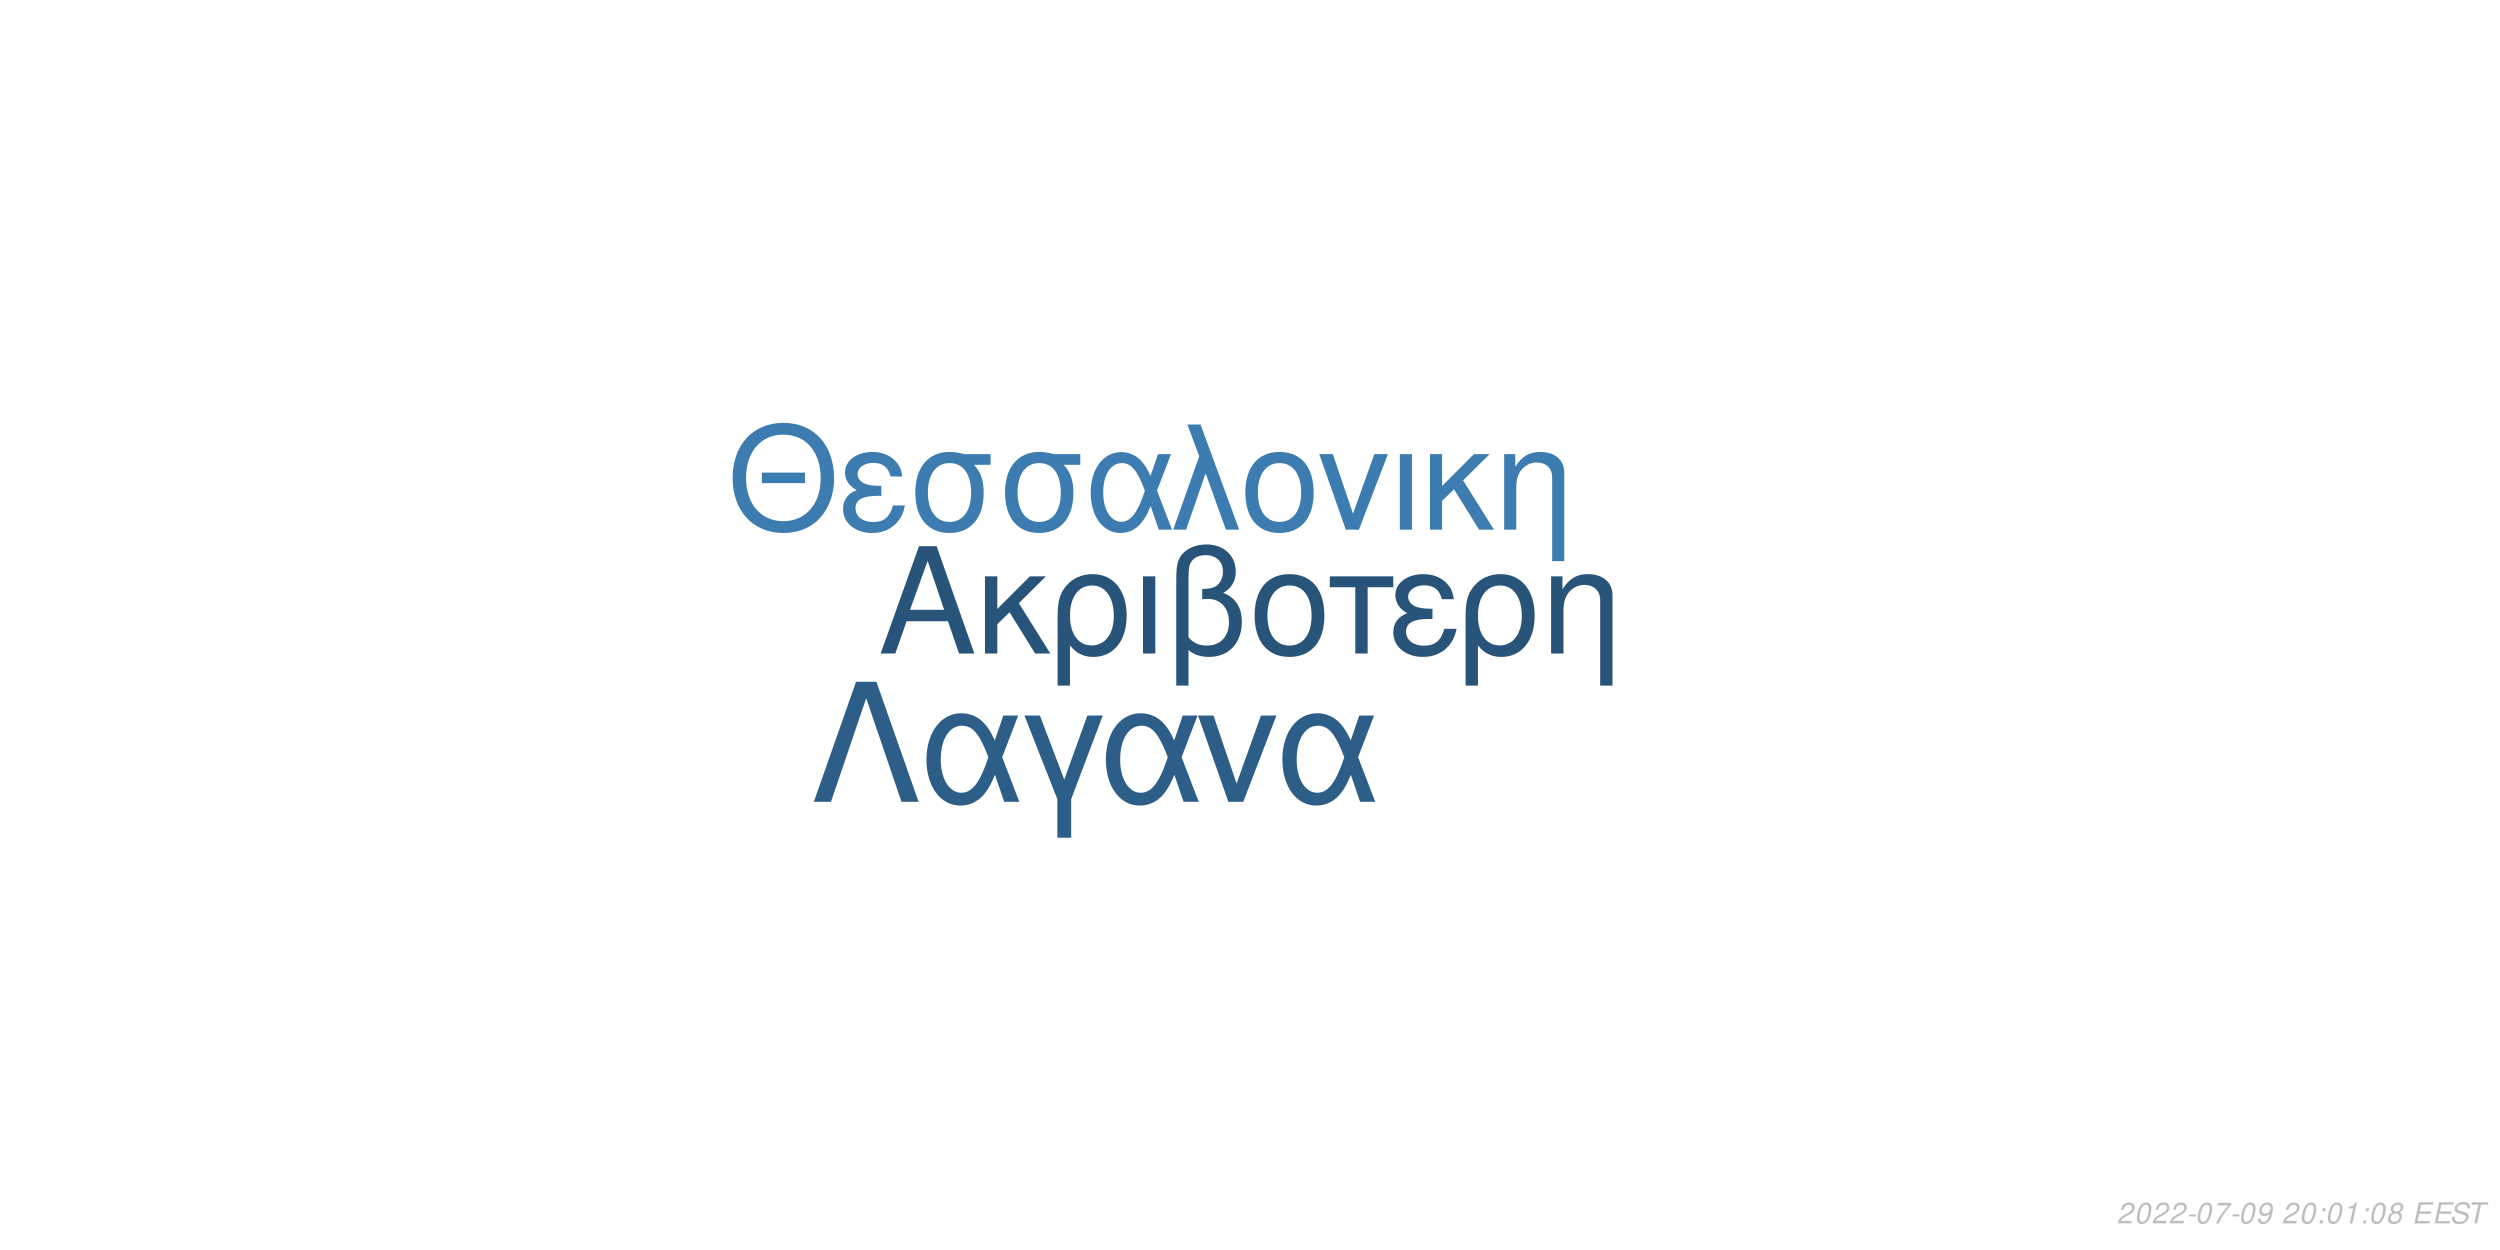
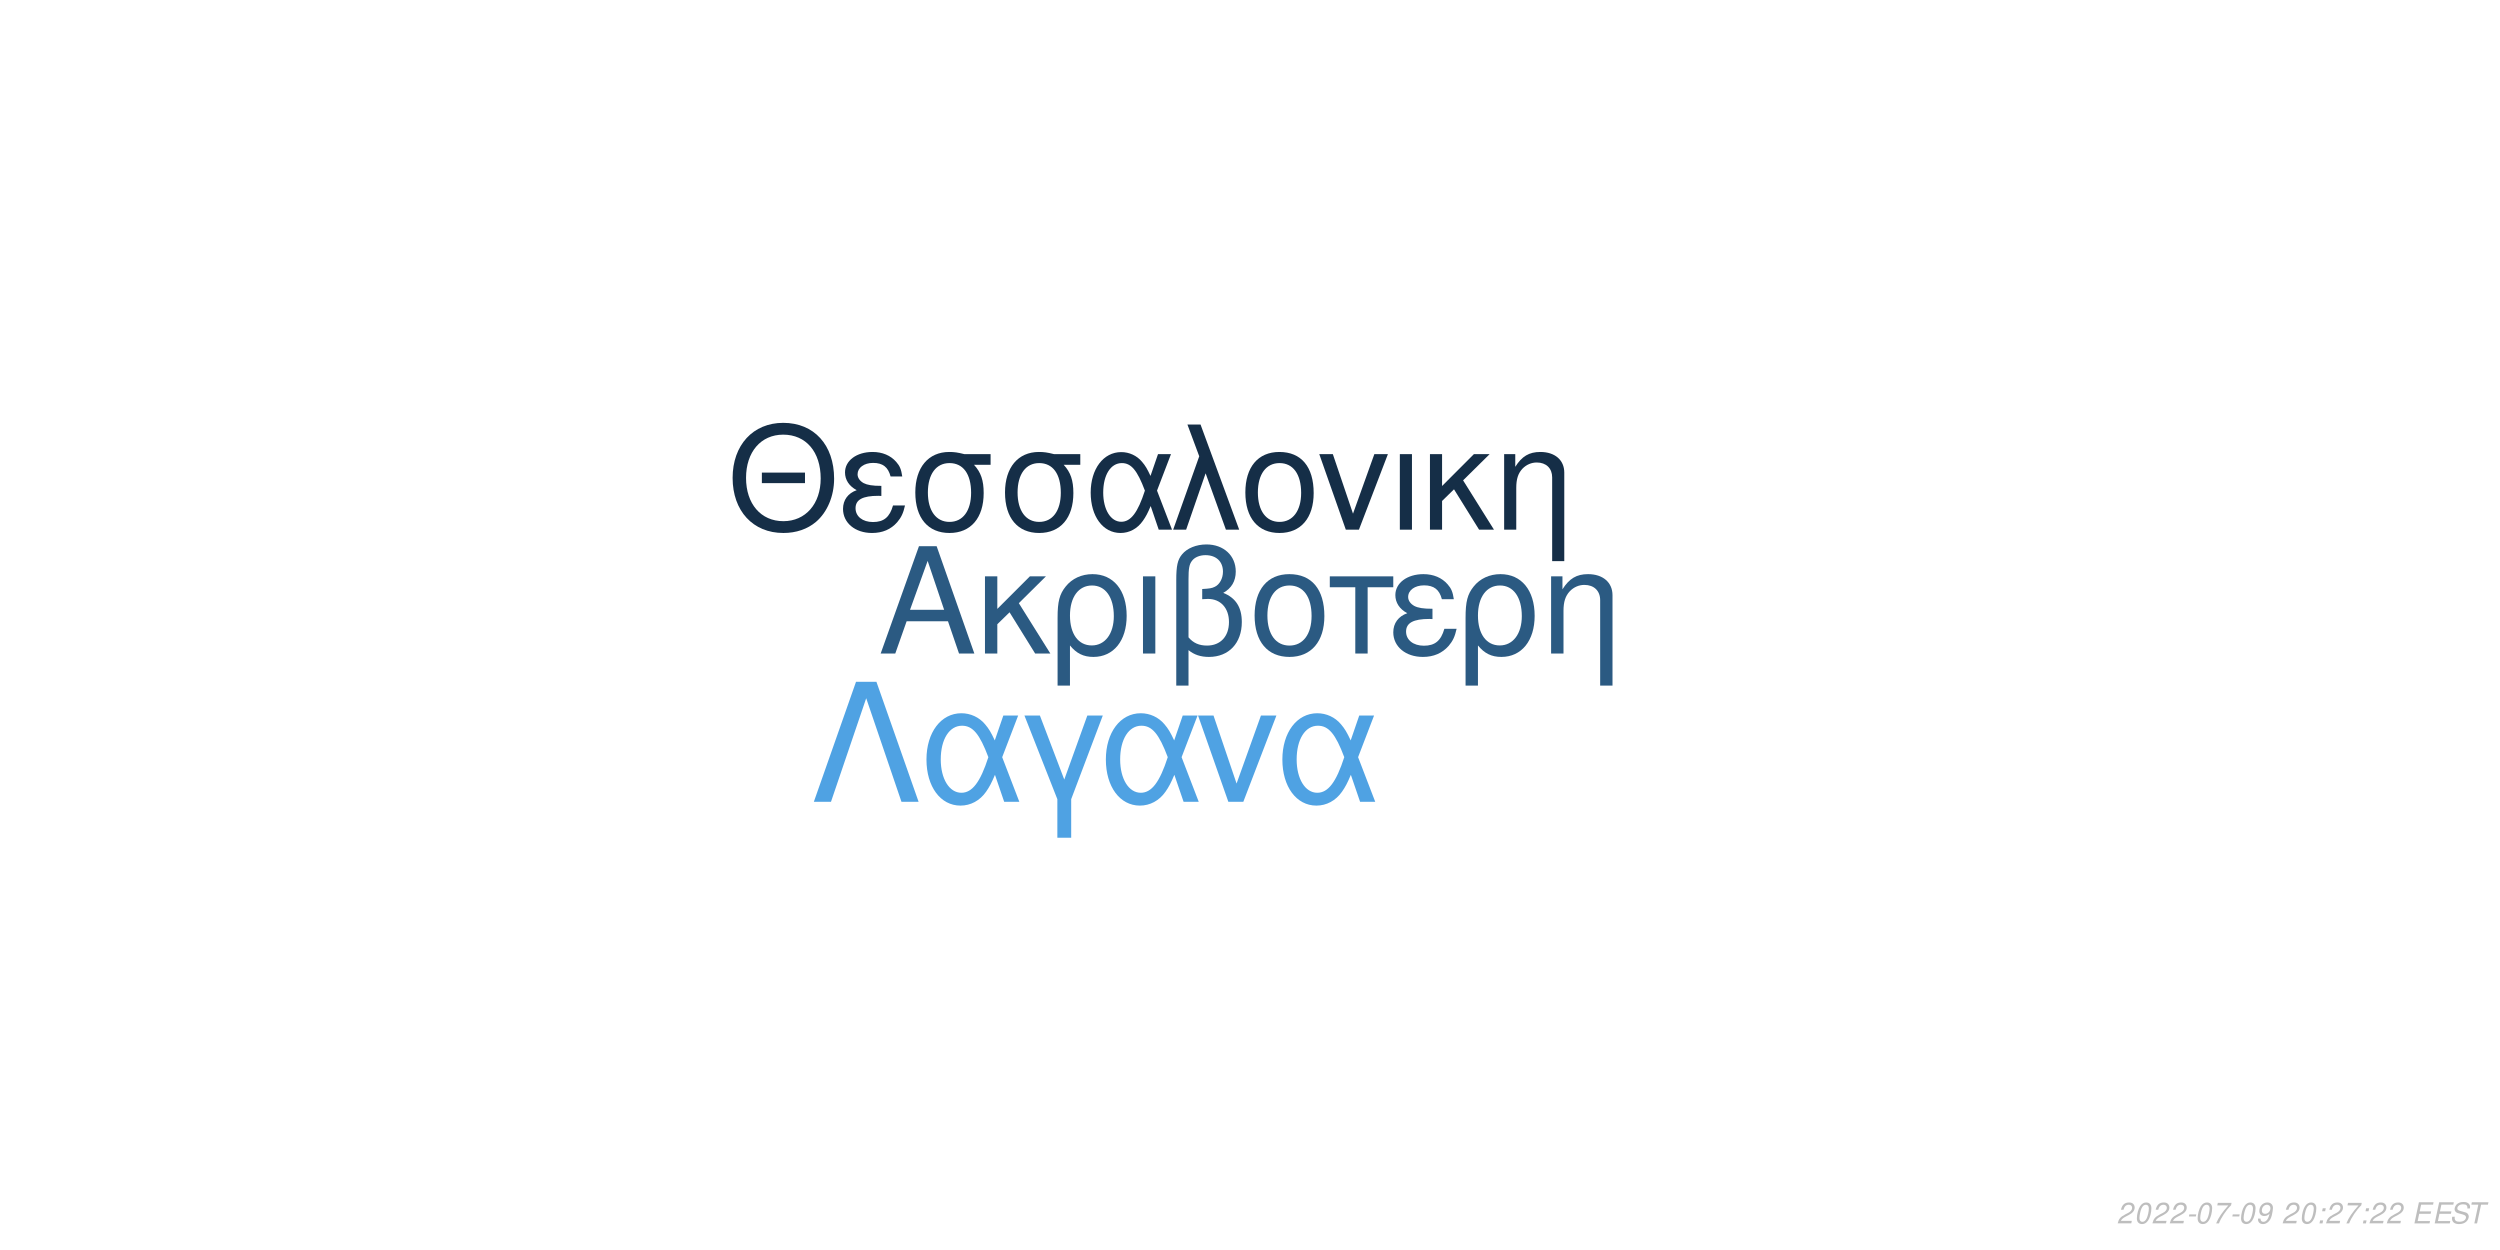
<svg xmlns="http://www.w3.org/2000/svg" xmlns:xlink="http://www.w3.org/1999/xlink" width="864pt" height="432pt" viewBox="0 0 864 432" version="1.1">
  <defs>
    <g>
      <symbol overflow="visible" id="glyph0-0">
        <path style="stroke:none;" d="" />
      </symbol>
      <symbol overflow="visible" id="glyph0-1">
        <path style="stroke:none;" d="M 24.125 -11.141 L 27.938 0 L 33.234 0 L 20.203 -37.094 L 14.094 -37.094 L 0.859 0 L 5.906 0 L 9.828 -11.141 Z M 22.797 -15.109 L 11 -15.109 L 17.094 -32.016 Z M 22.797 -15.109 " />
      </symbol>
      <symbol overflow="visible" id="glyph0-2">
        <path style="stroke:none;" d="M 7.172 -15.422 L 7.172 -26.672 L 2.906 -26.672 L 2.906 0 L 7.172 0 L 7.172 -10.125 L 11.406 -14.25 L 20.25 0 L 25.5 0 L 14.609 -17.406 L 23.969 -26.672 L 18.422 -26.672 Z M 7.172 -15.422 " />
      </symbol>
      <symbol overflow="visible" id="glyph0-3">
        <path style="stroke:none;" d="M 3 11.094 L 7.281 11.094 L 7.281 -2.797 C 9.516 -0.047 11.953 1.172 15.375 1.172 C 22.344 1.172 26.875 -4.422 26.875 -13.031 C 26.875 -21.891 22.297 -27.438 15.062 -27.438 C 11.297 -27.438 7.984 -25.906 5.797 -23.156 C 3.672 -20.516 3 -17.969 3 -12.359 Z M 14.906 -23.516 C 19.547 -23.516 22.438 -19.438 22.438 -12.922 C 22.438 -6.812 19.391 -2.797 14.812 -2.797 C 10.172 -2.797 7.281 -6.766 7.281 -13.125 C 7.281 -19.484 10.234 -23.516 14.906 -23.516 Z M 14.906 -23.516 " />
      </symbol>
      <symbol overflow="visible" id="glyph0-4">
        <path style="stroke:none;" d="M 3.516 0 L 7.781 0 L 7.781 -26.672 L 3.516 -26.672 Z M 3.516 0 " />
      </symbol>
      <symbol overflow="visible" id="glyph0-5">
        <path style="stroke:none;" d="M 4.016 11.094 L 8.25 11.094 L 8.25 -1.172 C 10.172 0.406 12.422 1.172 15.312 1.172 C 22.188 1.172 26.672 -3.609 26.672 -10.891 C 26.672 -15.984 24.578 -19.234 20.25 -20.969 C 23.109 -22.547 24.578 -25.031 24.578 -28.344 C 24.578 -33.844 20.406 -37.703 14.453 -37.703 C 10.938 -37.703 7.734 -36.391 6 -34.25 C 4.484 -32.422 4.016 -30.328 4.016 -25.391 Z M 8.25 -25.656 C 8.25 -29.359 8.5 -30.844 9.469 -32.062 C 10.375 -33.281 12.156 -34 14.094 -34 C 17.812 -34 20.156 -31.812 20.156 -28.297 C 20.156 -25.953 18.984 -23.812 17.297 -23.047 C 16.281 -22.547 15.469 -22.438 12.984 -22.297 L 12.984 -18.781 C 13.734 -18.828 14.344 -18.875 14.969 -18.875 C 19.344 -18.875 22.234 -15.719 22.234 -10.891 C 22.234 -5.906 19.281 -2.75 14.656 -2.75 C 11.953 -2.75 9.922 -3.609 8.25 -5.594 Z M 8.25 -25.656 " />
      </symbol>
      <symbol overflow="visible" id="glyph0-6">
        <path style="stroke:none;" d="M 14.094 -27.438 C 6.562 -27.438 2.094 -22.094 2.094 -13.125 C 2.094 -4.125 6.562 1.172 14.141 1.172 C 21.672 1.172 26.203 -4.172 26.203 -12.922 C 26.203 -22.188 21.828 -27.438 14.094 -27.438 Z M 14.141 -23.516 C 18.938 -23.516 21.781 -19.594 21.781 -12.984 C 21.781 -6.672 18.828 -2.75 14.141 -2.75 C 9.422 -2.75 6.516 -6.672 6.516 -13.125 C 6.516 -19.594 9.422 -23.516 14.141 -23.516 Z M 14.141 -23.516 " />
      </symbol>
      <symbol overflow="visible" id="glyph0-7">
        <path style="stroke:none;" d="M 7.891 0 L 12.156 0 L 12.156 -22.906 L 21.016 -22.906 L 21.016 -26.672 L -0.922 -26.672 L -0.922 -22.906 L 7.891 -22.906 Z M 7.891 0 " />
      </symbol>
      <symbol overflow="visible" id="glyph0-8">
        <path style="stroke:none;" d="M 14.562 -15.469 C 11.344 -15.469 9.562 -15.781 8.297 -16.438 C 6.922 -17.203 6.156 -18.328 6.156 -19.547 C 6.156 -21.891 8.453 -23.562 11.656 -23.562 C 15.062 -23.562 16.953 -22.094 17.812 -18.781 L 21.938 -18.781 C 21.578 -21.266 21.062 -22.5 19.797 -23.922 C 17.812 -26.203 14.906 -27.438 11.453 -27.438 C 5.797 -27.438 1.734 -24.375 1.734 -20.203 C 1.734 -17.609 3.156 -15.375 5.859 -13.938 C 2.797 -12.875 1.016 -10.484 1.016 -7.328 C 1.016 -2.391 5.297 1.172 11.25 1.172 C 14.969 1.172 17.906 -0.109 20.156 -2.641 C 21.578 -4.328 22.297 -5.797 22.906 -8.547 L 18.672 -8.547 C 17.5 -4.422 15.422 -2.703 11.609 -2.703 C 7.938 -2.703 5.438 -4.688 5.438 -7.578 C 5.438 -10.578 7.938 -11.953 13.484 -11.953 C 13.641 -11.953 14.094 -11.953 14.562 -11.906 Z M 14.562 -15.469 " />
      </symbol>
      <symbol overflow="visible" id="glyph0-9">
        <path style="stroke:none;" d="M 3.562 -26.672 L 3.562 0 L 7.844 0 L 7.844 -14.703 C 7.844 -17.906 8.5 -19.891 10.031 -21.531 C 11.406 -22.953 13.188 -23.719 15.062 -23.719 C 18.375 -23.719 20.516 -21.672 20.516 -18.469 L 20.516 11.094 L 24.781 11.094 L 24.781 -20.156 C 24.781 -24.578 21.469 -27.438 16.328 -27.438 C 12.359 -27.438 9.828 -25.906 7.484 -22.188 L 7.484 -26.672 Z M 3.562 -26.672 " />
      </symbol>
      <symbol overflow="visible" id="glyph1-0">
        <path style="stroke:none;" d="" />
      </symbol>
      <symbol overflow="visible" id="glyph1-1">
        <path style="stroke:none;" d="M 26.859 -19.734 L 11.953 -19.734 L 11.953 -16.094 L 26.859 -16.094 Z M 19.328 -36.922 C 8.922 -36.922 1.844 -29.25 1.844 -17.891 C 1.844 -6.484 8.875 1.141 19.391 1.141 C 23.812 1.141 27.703 -0.203 30.641 -2.688 C 34.578 -6.031 36.922 -11.656 36.922 -17.594 C 36.922 -29.297 30 -36.922 19.328 -36.922 Z M 19.328 -32.844 C 27.203 -32.844 32.281 -26.906 32.281 -17.688 C 32.281 -8.922 27.062 -2.938 19.391 -2.938 C 11.609 -2.938 6.484 -8.922 6.484 -17.891 C 6.484 -26.859 11.609 -32.844 19.328 -32.844 Z M 19.328 -32.844 " />
      </symbol>
      <symbol overflow="visible" id="glyph1-2">
        <path style="stroke:none;" d="M 14.25 -15.141 C 11.109 -15.141 9.375 -15.453 8.125 -16.094 C 6.781 -16.844 6.031 -17.938 6.031 -19.141 C 6.031 -21.422 8.266 -23.078 11.406 -23.078 C 14.75 -23.078 16.594 -21.625 17.438 -18.391 L 21.469 -18.391 C 21.125 -20.828 20.625 -22.031 19.391 -23.422 C 17.438 -25.656 14.594 -26.859 11.219 -26.859 C 5.688 -26.859 1.688 -23.875 1.688 -19.781 C 1.688 -17.234 3.094 -15.047 5.734 -13.656 C 2.734 -12.609 1 -10.266 1 -7.172 C 1 -2.344 5.188 1.141 11.016 1.141 C 14.656 1.141 17.547 -0.094 19.734 -2.594 C 21.125 -4.234 21.828 -5.688 22.422 -8.375 L 18.281 -8.375 C 17.141 -4.328 15.094 -2.641 11.359 -2.641 C 7.766 -2.641 5.328 -4.578 5.328 -7.422 C 5.328 -10.359 7.766 -11.703 13.203 -11.703 C 13.359 -11.703 13.797 -11.703 14.25 -11.656 Z M 14.25 -15.141 " />
      </symbol>
      <symbol overflow="visible" id="glyph1-3">
        <path style="stroke:none;" d="M 29 -26.109 L 19.938 -26.109 C 17.594 -26.703 16.438 -26.859 14.703 -26.859 C 7.469 -26.859 2.984 -21.469 2.984 -12.859 C 2.984 -4.031 7.375 1.141 14.797 1.141 C 22.172 1.141 26.609 -4.078 26.609 -12.656 C 26.609 -17.047 25.656 -19.828 23.266 -22.422 L 29 -22.422 Z M 14.797 -23.016 C 19.531 -23.016 22.266 -19.234 22.266 -12.75 C 22.266 -6.531 19.438 -2.688 14.797 -2.688 C 10.172 -2.688 7.328 -6.531 7.328 -12.859 C 7.328 -19.188 10.172 -23.016 14.797 -23.016 Z M 14.797 -23.016 " />
      </symbol>
      <symbol overflow="visible" id="glyph1-4">
        <path style="stroke:none;" d="M 29.344 -26.109 L 24.859 -26.109 L 22.266 -18.578 C 21.125 -21.031 20.484 -22.125 19.328 -23.469 C 17.547 -25.609 14.906 -26.812 12.156 -26.812 C 5.984 -26.812 1.594 -20.984 1.594 -12.812 C 1.594 -4.578 5.828 1.141 11.906 1.141 C 14.953 1.141 17.734 -0.344 19.625 -3.047 C 20.672 -4.531 21.281 -5.688 22.328 -8.172 L 25.109 0 L 29.703 0 L 24.516 -13.5 Z M 20.328 -13.5 C 17.891 -5.922 15.453 -2.734 12.156 -2.734 C 8.516 -2.734 5.922 -6.922 5.922 -12.812 C 5.922 -18.938 8.516 -23.016 12.359 -23.016 C 15.594 -23.016 17.688 -20.531 20.328 -13.5 Z M 20.328 -13.5 " />
      </symbol>
      <symbol overflow="visible" id="glyph1-5">
        <path style="stroke:none;" d="M 1.094 0 L 5.578 0 L 12.312 -19.484 L 19.328 0 L 23.922 0 L 10.562 -36.328 L 6.031 -36.328 L 10.109 -25.359 Z M 1.094 0 " />
      </symbol>
      <symbol overflow="visible" id="glyph1-6">
        <path style="stroke:none;" d="M 13.797 -26.859 C 6.422 -26.859 2.047 -21.625 2.047 -12.859 C 2.047 -4.031 6.422 1.141 13.859 1.141 C 21.234 1.141 25.656 -4.078 25.656 -12.656 C 25.656 -21.719 21.375 -26.859 13.797 -26.859 Z M 13.859 -23.016 C 18.531 -23.016 21.328 -19.188 21.328 -12.703 C 21.328 -6.531 18.438 -2.688 13.859 -2.688 C 9.219 -2.688 6.375 -6.531 6.375 -12.859 C 6.375 -19.188 9.219 -23.016 13.859 -23.016 Z M 13.859 -23.016 " />
      </symbol>
      <symbol overflow="visible" id="glyph1-7">
        <path style="stroke:none;" d="M 14.297 0 L 24.312 -26.109 L 19.625 -26.109 L 12.25 -5.531 L 5.281 -26.109 L 0.594 -26.109 L 9.766 0 Z M 14.297 0 " />
      </symbol>
      <symbol overflow="visible" id="glyph1-8">
        <path style="stroke:none;" d="M 3.438 0 L 7.625 0 L 7.625 -26.109 L 3.438 -26.109 Z M 3.438 0 " />
      </symbol>
      <symbol overflow="visible" id="glyph1-9">
        <path style="stroke:none;" d="M 7.031 -15.094 L 7.031 -26.109 L 2.844 -26.109 L 2.844 0 L 7.031 0 L 7.031 -9.922 L 11.156 -13.953 L 19.828 0 L 24.969 0 L 14.297 -17.047 L 23.469 -26.109 L 18.031 -26.109 Z M 7.031 -15.094 " />
      </symbol>
      <symbol overflow="visible" id="glyph1-10">
        <path style="stroke:none;" d="M 3.484 -26.109 L 3.484 0 L 7.672 0 L 7.672 -14.406 C 7.672 -17.547 8.328 -19.484 9.812 -21.078 C 11.156 -22.469 12.906 -23.219 14.75 -23.219 C 17.984 -23.219 20.078 -21.234 20.078 -18.094 L 20.078 10.859 L 24.266 10.859 L 24.266 -19.734 C 24.266 -24.062 21.031 -26.859 16 -26.859 C 12.109 -26.859 9.609 -25.359 7.328 -21.719 L 7.328 -26.109 Z M 3.484 -26.109 " />
      </symbol>
      <symbol overflow="visible" id="glyph2-0">
        <path style="stroke:none;" d="" />
      </symbol>
      <symbol overflow="visible" id="glyph2-1">
        <path style="stroke:none;" d="M 22.531 -41.484 L 15.484 -41.484 L 0.906 0 L 6.828 0 L 19 -35.797 L 31.188 0 L 37.109 0 Z M 22.531 -41.484 " />
      </symbol>
      <symbol overflow="visible" id="glyph2-2">
        <path style="stroke:none;" d="M 33.516 -29.812 L 28.391 -29.812 L 25.438 -21.219 C 24.125 -24.016 23.391 -25.266 22.078 -26.797 C 20.031 -29.25 17.016 -30.609 13.891 -30.609 C 6.828 -30.609 1.828 -23.953 1.828 -14.625 C 1.828 -5.234 6.656 1.312 13.594 1.312 C 17.078 1.312 20.266 -0.391 22.422 -3.469 C 23.609 -5.172 24.297 -6.484 25.5 -9.328 L 28.688 0 L 33.922 0 L 28 -15.422 Z M 23.219 -15.422 C 20.422 -6.766 17.641 -3.125 13.891 -3.125 C 9.734 -3.125 6.766 -7.906 6.766 -14.625 C 6.766 -21.625 9.734 -26.297 14.109 -26.297 C 17.812 -26.297 20.203 -23.453 23.219 -15.422 Z M 23.219 -15.422 " />
      </symbol>
      <symbol overflow="visible" id="glyph2-3">
        <path style="stroke:none;" d="M 12.062 12.406 L 16.844 12.406 L 16.844 -0.906 L 27.766 -29.812 L 22.422 -29.812 L 14.453 -7.688 L 6.031 -29.812 L 0.688 -29.812 L 12.062 -0.906 Z M 12.062 12.406 " />
      </symbol>
      <symbol overflow="visible" id="glyph2-4">
        <path style="stroke:none;" d="M 16.328 0 L 27.766 -29.812 L 22.422 -29.812 L 14 -6.312 L 6.031 -29.812 L 0.688 -29.812 L 11.156 0 Z M 16.328 0 " />
      </symbol>
      <symbol overflow="visible" id="glyph3-0">
        <path style="stroke:none;" d="" />
      </symbol>
      <symbol overflow="visible" id="glyph3-1">
        <path style="stroke:none;" d="M 5.234 -0.875 L 1.469 -0.875 C 1.641 -1.375 2.203 -1.891 3.109 -2.344 L 4.234 -2.938 C 5.562 -3.625 6.219 -4.469 6.219 -5.484 C 6.219 -5.938 6.062 -6.359 5.797 -6.656 C 5.469 -7.047 4.984 -7.234 4.312 -7.234 C 2.766 -7.234 1.891 -6.453 1.484 -4.734 L 2.375 -4.734 C 2.484 -5.188 2.609 -5.484 2.797 -5.75 C 3.094 -6.203 3.609 -6.453 4.188 -6.453 C 4.891 -6.453 5.344 -6.031 5.344 -5.375 C 5.344 -4.703 4.859 -4.094 4.016 -3.656 L 2.984 -3.125 C 1.234 -2.188 0.797 -1.656 0.344 -0.016 L 5.047 -0.016 Z M 5.234 -0.875 " />
      </symbol>
      <symbol overflow="visible" id="glyph3-2">
        <path style="stroke:none;" d="M 4.203 -7.234 C 3.375 -7.234 2.688 -6.812 2.125 -5.984 C 1.484 -5.047 0.984 -3.188 0.984 -1.734 C 0.984 -1.109 1.172 -0.562 1.484 -0.266 C 1.797 0.047 2.281 0.234 2.766 0.234 C 3.625 0.234 4.281 -0.156 4.859 -1.016 C 5.516 -1.953 6 -3.797 6 -5.266 C 6 -6.5 5.328 -7.234 4.203 -7.234 Z M 4.094 -6.453 C 4.734 -6.453 5.125 -5.984 5.125 -5.156 C 5.125 -4.203 4.781 -2.625 4.406 -1.812 C 3.984 -0.938 3.516 -0.547 2.875 -0.547 C 2.25 -0.547 1.875 -1.031 1.875 -1.828 C 1.875 -2.797 2.203 -4.344 2.594 -5.203 C 2.984 -6.047 3.453 -6.453 4.094 -6.453 Z M 4.094 -6.453 " />
      </symbol>
      <symbol overflow="visible" id="glyph3-3">
        <path style="stroke:none;" d="M 3.516 -3.125 L 1.125 -3.125 L 0.969 -2.406 L 3.359 -2.406 Z M 3.516 -3.125 " />
      </symbol>
      <symbol overflow="visible" id="glyph3-4">
        <path style="stroke:none;" d="M 6.703 -7.094 L 1.953 -7.094 L 1.766 -6.219 L 5.594 -6.219 C 3.344 -3.688 2.266 -2.109 1.375 0 L 2.344 0 C 3.031 -1.906 4.828 -4.594 6.547 -6.281 Z M 6.703 -7.094 " />
      </symbol>
      <symbol overflow="visible" id="glyph3-5">
        <path style="stroke:none;" d="M 0.844 -1.656 C 0.844 -1.547 0.844 -1.438 0.844 -1.375 C 0.844 -0.406 1.531 0.234 2.578 0.234 C 3.203 0.234 3.766 0.016 4.297 -0.438 C 4.938 -1 5.312 -1.656 5.594 -2.719 C 5.844 -3.672 6.016 -4.766 6.016 -5.375 C 6.016 -5.844 5.844 -6.328 5.547 -6.656 C 5.203 -7.031 4.703 -7.234 4.062 -7.234 C 2.516 -7.234 1.297 -5.938 1.297 -4.266 C 1.297 -3.203 1.984 -2.547 3.047 -2.547 C 3.484 -2.547 3.953 -2.672 4.281 -2.891 C 4.406 -2.984 4.547 -3.078 4.828 -3.344 C 4.438 -1.484 3.703 -0.547 2.703 -0.547 C 2.109 -0.547 1.719 -0.938 1.719 -1.547 L 1.719 -1.656 Z M 3.953 -6.453 C 4.625 -6.453 5.141 -5.953 5.141 -5.281 C 5.141 -4.188 4.312 -3.312 3.297 -3.312 C 2.594 -3.312 2.172 -3.734 2.172 -4.453 C 2.172 -5.562 2.984 -6.453 3.953 -6.453 Z M 3.953 -6.453 " />
      </symbol>
      <symbol overflow="visible" id="glyph3-6">
        <path style="stroke:none;" d="" />
      </symbol>
      <symbol overflow="visible" id="glyph3-7">
        <path style="stroke:none;" d="M 2.359 -1.031 L 1.312 -1.031 L 1.094 0 L 2.141 0 Z M 3.266 -5.234 L 2.219 -5.234 L 2 -4.203 L 3.047 -4.203 Z M 3.266 -5.234 " />
      </symbol>
      <symbol overflow="visible" id="glyph3-8">
-         <path style="stroke:none;" d="M 3.703 -5.188 L 2.594 0 L 3.469 0 L 5.016 -7.234 L 4.438 -7.234 C 3.906 -6.156 3.688 -6.016 2.234 -5.812 L 2.109 -5.188 Z M 3.703 -5.188 " />
+         <path style="stroke:none;" d="M 2.547 -3.312 L 6.5 -3.312 L 6.688 -4.141 L 2.719 -4.141 L 3.219 -6.469 L 7.344 -6.469 L 7.516 -7.297 L 2.453 -7.297 L 0.906 0 L 6.125 0 L 6.297 -0.812 L 2.016 -0.812 Z M 2.547 -3.312 " />
      </symbol>
      <symbol overflow="visible" id="glyph3-9">
-         <path style="stroke:none;" d="M 4.766 -3.797 C 5.078 -3.969 5.234 -4.078 5.438 -4.234 C 5.812 -4.594 6.062 -5.172 6.062 -5.734 C 6.062 -6.625 5.344 -7.234 4.266 -7.234 C 2.812 -7.234 1.703 -6.219 1.703 -4.875 C 1.703 -4.406 1.875 -4.125 2.359 -3.812 C 1.297 -3.312 0.75 -2.516 0.75 -1.469 C 0.75 -0.438 1.547 0.234 2.812 0.234 C 3.656 0.234 4.359 -0.094 4.938 -0.734 C 5.359 -1.234 5.609 -1.859 5.609 -2.438 C 5.609 -3.047 5.312 -3.516 4.766 -3.797 Z M 4.109 -6.453 C 4.797 -6.453 5.188 -6.125 5.188 -5.578 C 5.188 -5.266 5.062 -4.922 4.859 -4.672 C 4.562 -4.312 4.188 -4.156 3.656 -4.156 C 2.984 -4.156 2.594 -4.453 2.594 -4.984 C 2.594 -5.859 3.203 -6.453 4.109 -6.453 Z M 3.453 -3.406 C 4.234 -3.406 4.734 -2.984 4.734 -2.312 C 4.734 -1.312 3.922 -0.547 2.875 -0.547 C 2.125 -0.547 1.625 -0.969 1.625 -1.625 C 1.625 -2.609 2.438 -3.406 3.453 -3.406 Z M 3.453 -3.406 " />
+         <path style="stroke:none;" d="M 7.062 -5.156 C 7.125 -5.438 7.141 -5.562 7.141 -5.703 C 7.141 -6.156 6.938 -6.594 6.594 -6.891 C 6.188 -7.25 5.656 -7.406 4.875 -7.406 C 3.844 -7.406 3.047 -7.125 2.5 -6.562 C 2.094 -6.141 1.781 -5.438 1.781 -4.922 C 1.781 -4.297 2.219 -3.766 2.891 -3.562 L 4.594 -3.094 C 5.406 -2.859 5.734 -2.578 5.734 -2.094 C 5.734 -1.781 5.547 -1.406 5.266 -1.141 C 4.844 -0.766 4.266 -0.578 3.453 -0.578 C 2.328 -0.578 1.812 -0.984 1.812 -1.906 C 1.812 -2.047 1.812 -2.125 1.844 -2.312 L 0.984 -2.312 C 0.906 -2.062 0.891 -1.906 0.891 -1.688 C 0.891 -0.484 1.797 0.234 3.297 0.234 C 4.359 0.234 5.234 -0.062 5.812 -0.609 C 6.344 -1.078 6.688 -1.797 6.688 -2.375 C 6.688 -2.641 6.609 -2.906 6.453 -3.156 C 6.234 -3.5 5.938 -3.703 5.469 -3.828 L 3.75 -4.312 C 2.984 -4.547 2.734 -4.734 2.734 -5.188 C 2.734 -5.547 2.875 -5.844 3.188 -6.109 C 3.547 -6.438 4.031 -6.594 4.703 -6.594 C 5.266 -6.594 5.688 -6.484 5.906 -6.297 C 6.094 -6.125 6.219 -5.797 6.219 -5.516 C 6.219 -5.422 6.203 -5.344 6.188 -5.156 Z M 7.062 -5.156 " />
      </symbol>
      <symbol overflow="visible" id="glyph3-10">
-         <path style="stroke:none;" d="M 2.547 -3.312 L 6.5 -3.312 L 6.688 -4.141 L 2.719 -4.141 L 3.219 -6.469 L 7.344 -6.469 L 7.516 -7.297 L 2.453 -7.297 L 0.906 0 L 6.125 0 L 6.297 -0.812 L 2.016 -0.812 Z M 2.547 -3.312 " />
-       </symbol>
-       <symbol overflow="visible" id="glyph3-11">
-         <path style="stroke:none;" d="M 7.062 -5.156 C 7.125 -5.438 7.141 -5.562 7.141 -5.703 C 7.141 -6.156 6.938 -6.594 6.594 -6.891 C 6.188 -7.25 5.656 -7.406 4.875 -7.406 C 3.844 -7.406 3.047 -7.125 2.5 -6.562 C 2.094 -6.141 1.781 -5.438 1.781 -4.922 C 1.781 -4.297 2.219 -3.766 2.891 -3.562 L 4.594 -3.094 C 5.406 -2.859 5.734 -2.578 5.734 -2.094 C 5.734 -1.781 5.547 -1.406 5.266 -1.141 C 4.844 -0.766 4.266 -0.578 3.453 -0.578 C 2.328 -0.578 1.812 -0.984 1.812 -1.906 C 1.812 -2.047 1.812 -2.125 1.844 -2.312 L 0.984 -2.312 C 0.906 -2.062 0.891 -1.906 0.891 -1.688 C 0.891 -0.484 1.797 0.234 3.297 0.234 C 4.359 0.234 5.234 -0.062 5.812 -0.609 C 6.344 -1.078 6.688 -1.797 6.688 -2.375 C 6.688 -2.641 6.609 -2.906 6.453 -3.156 C 6.234 -3.5 5.938 -3.703 5.469 -3.828 L 3.75 -4.312 C 2.984 -4.547 2.734 -4.734 2.734 -5.188 C 2.734 -5.547 2.875 -5.844 3.188 -6.109 C 3.547 -6.438 4.031 -6.594 4.703 -6.594 C 5.266 -6.594 5.688 -6.484 5.906 -6.297 C 6.094 -6.125 6.219 -5.797 6.219 -5.516 C 6.219 -5.422 6.203 -5.344 6.188 -5.156 Z M 7.062 -5.156 " />
-       </symbol>
-       <symbol overflow="visible" id="glyph3-12">
        <path style="stroke:none;" d="M 4.938 -6.469 L 7.312 -6.469 L 7.484 -7.297 L 1.75 -7.297 L 1.578 -6.469 L 3.984 -6.469 L 2.609 0 L 3.547 0 Z M 4.938 -6.469 " />
      </symbol>
    </g>
  </defs>
  <g id="surface1">
    <rect x="0" y="0" width="864" height="432" style="fill:rgb(100%,100%,100%);fill-opacity:1;stroke:none;" />
-     <g style="fill:rgb(15.686%,32.941%,47.843%);fill-opacity:1;">
+     <g style="fill:rgb(16.863%,35.294%,50.98%);fill-opacity:1;">
      <use xlink:href="#glyph0-1" x="303.5" y="225.861" />
      <use xlink:href="#glyph0-2" x="337.5" y="225.861" />
      <use xlink:href="#glyph0-3" x="362.5" y="225.861" />
      <use xlink:href="#glyph0-4" x="391.5" y="225.861" />
      <use xlink:href="#glyph0-5" x="402.5" y="225.861" />
      <use xlink:href="#glyph0-6" x="431.5" y="225.861" />
      <use xlink:href="#glyph0-7" x="460.5" y="225.861" />
      <use xlink:href="#glyph0-8" x="480.5" y="225.861" />
      <use xlink:href="#glyph0-3" x="503.5" y="225.861" />
      <use xlink:href="#glyph0-9" x="532.5" y="225.861" />
    </g>
-     <g style="fill:rgb(23.529%,48.627%,69.02%);fill-opacity:1;">
+     <g style="fill:rgb(8.235%,18.039%,27.843%);fill-opacity:1;">
      <use xlink:href="#glyph1-1" x="251.348" y="183.058" />
      <use xlink:href="#glyph1-2" x="290.348" y="183.058" />
      <use xlink:href="#glyph1-3" x="313.348" y="183.058" />
      <use xlink:href="#glyph1-3" x="344.348" y="183.058" />
      <use xlink:href="#glyph1-4" x="375.348" y="183.058" />
      <use xlink:href="#glyph1-5" x="404.348" y="183.058" />
      <use xlink:href="#glyph1-6" x="428.348" y="183.058" />
      <use xlink:href="#glyph1-7" x="455.348" y="183.058" />
      <use xlink:href="#glyph1-8" x="480.348" y="183.058" />
      <use xlink:href="#glyph1-9" x="491.348" y="183.058" />
      <use xlink:href="#glyph1-10" x="516.348" y="183.058" />
    </g>
-     <g style="fill:rgb(17.647%,36.863%,53.333%);fill-opacity:1;">
+     <g style="fill:rgb(30.98%,63.529%,89.02%);fill-opacity:1;">
      <use xlink:href="#glyph2-1" x="280.359" y="277.105" />
      <use xlink:href="#glyph2-2" x="318.359" y="277.105" />
      <use xlink:href="#glyph2-3" x="353.359" y="277.105" />
      <use xlink:href="#glyph2-2" x="380.359" y="277.105" />
      <use xlink:href="#glyph2-4" x="413.359" y="277.105" />
      <use xlink:href="#glyph2-2" x="441.359" y="277.105" />
    </g>
    <g style="fill:rgb(74.51%,74.51%,74.51%);fill-opacity:1;">
      <use xlink:href="#glyph3-1" x="731.52" y="422.81" />
      <use xlink:href="#glyph3-2" x="737.52" y="422.81" />
      <use xlink:href="#glyph3-1" x="743.52" y="422.81" />
      <use xlink:href="#glyph3-1" x="749.52" y="422.81" />
      <use xlink:href="#glyph3-3" x="755.52" y="422.81" />
      <use xlink:href="#glyph3-2" x="758.52" y="422.81" />
      <use xlink:href="#glyph3-4" x="764.52" y="422.81" />
      <use xlink:href="#glyph3-3" x="770.52" y="422.81" />
      <use xlink:href="#glyph3-2" x="773.52" y="422.81" />
      <use xlink:href="#glyph3-5" x="779.52" y="422.81" />
      <use xlink:href="#glyph3-6" x="785.52" y="422.81" />
      <use xlink:href="#glyph3-1" x="788.52" y="422.81" />
      <use xlink:href="#glyph3-2" x="794.52" y="422.81" />
      <use xlink:href="#glyph3-7" x="800.52" y="422.81" />
-       <use xlink:href="#glyph3-2" x="803.52" y="422.81" />
-       <use xlink:href="#glyph3-8" x="809.52" y="422.81" />
+       <use xlink:href="#glyph3-1" x="803.52" y="422.81" />
+       <use xlink:href="#glyph3-4" x="809.52" y="422.81" />
      <use xlink:href="#glyph3-7" x="815.52" y="422.81" />
-       <use xlink:href="#glyph3-2" x="818.52" y="422.81" />
-       <use xlink:href="#glyph3-9" x="824.52" y="422.81" />
+       <use xlink:href="#glyph3-1" x="818.52" y="422.81" />
+       <use xlink:href="#glyph3-1" x="824.52" y="422.81" />
      <use xlink:href="#glyph3-6" x="830.52" y="422.81" />
-       <use xlink:href="#glyph3-10" x="833.52" y="422.81" />
-       <use xlink:href="#glyph3-10" x="840.52" y="422.81" />
-       <use xlink:href="#glyph3-11" x="846.52" y="422.81" />
-       <use xlink:href="#glyph3-12" x="852.52" y="422.81" />
+       <use xlink:href="#glyph3-8" x="833.52" y="422.81" />
+       <use xlink:href="#glyph3-8" x="840.52" y="422.81" />
+       <use xlink:href="#glyph3-9" x="846.52" y="422.81" />
+       <use xlink:href="#glyph3-10" x="852.52" y="422.81" />
    </g>
  </g>
</svg>
